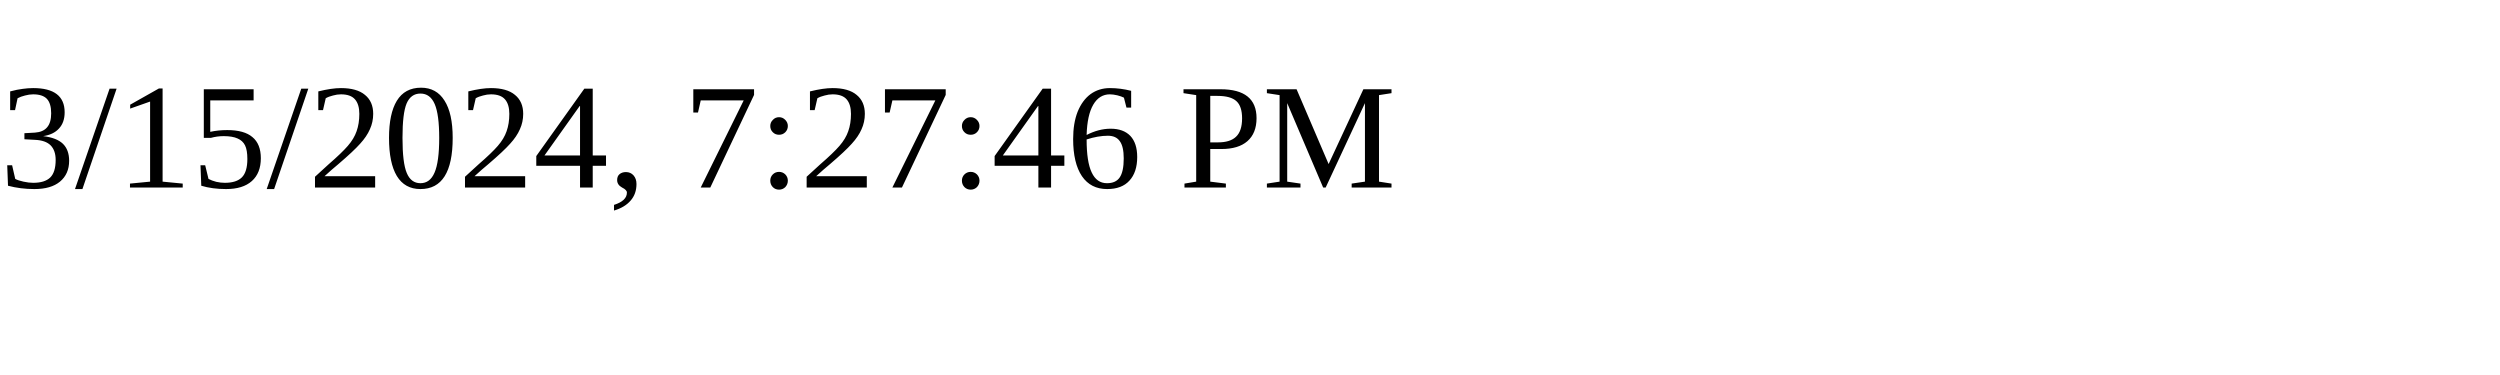
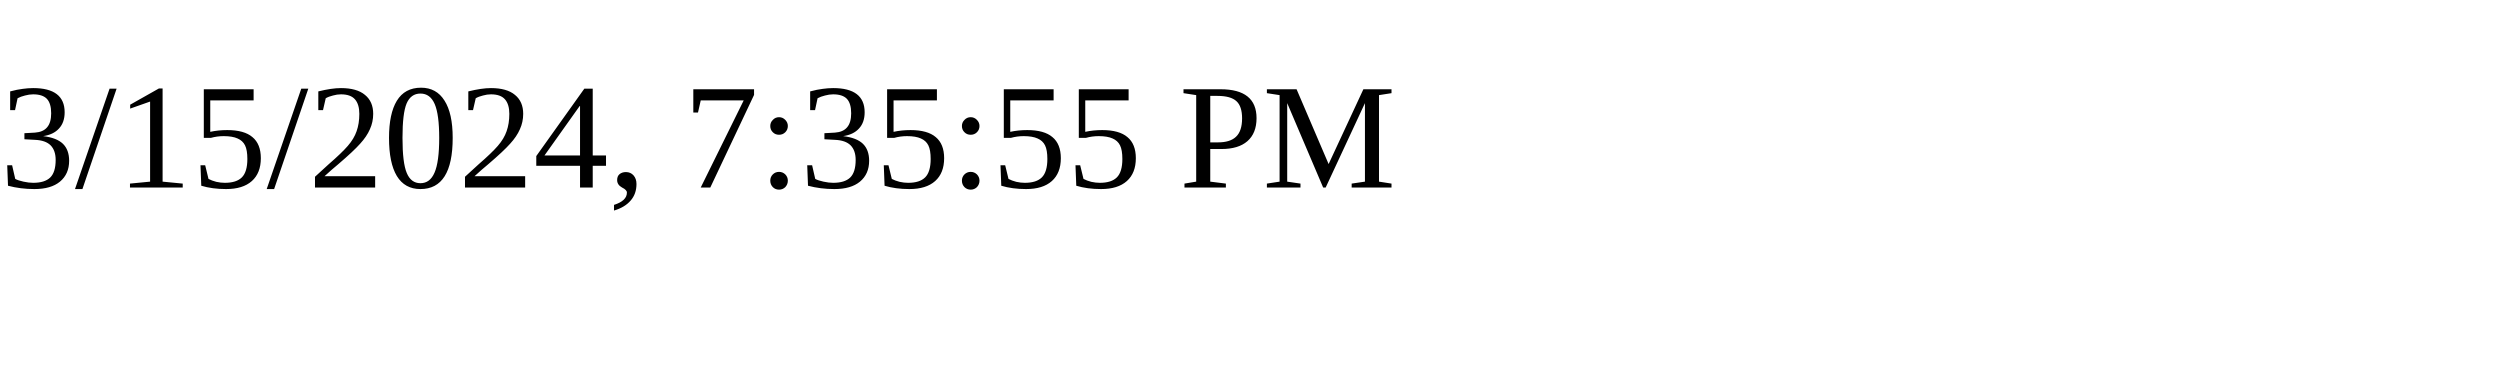
<svg xmlns="http://www.w3.org/2000/svg" height="30" width="200">
-   <text x="0" y="15">3/15/2024, 7:27:46 PM</text>
+   <text x="0" y="15">3/15/2024, 7:35:55 PM</text>
</svg>
